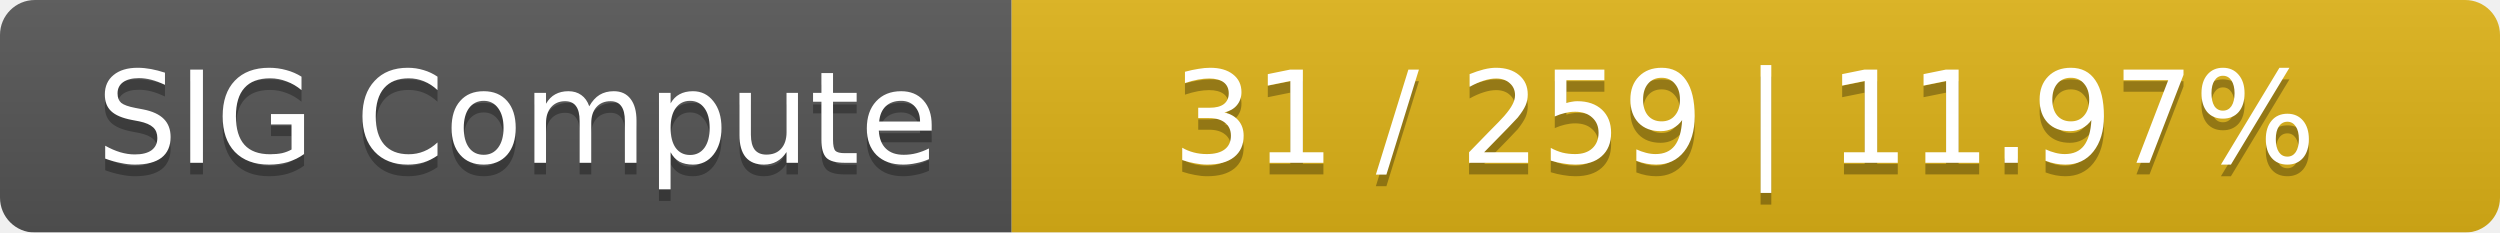
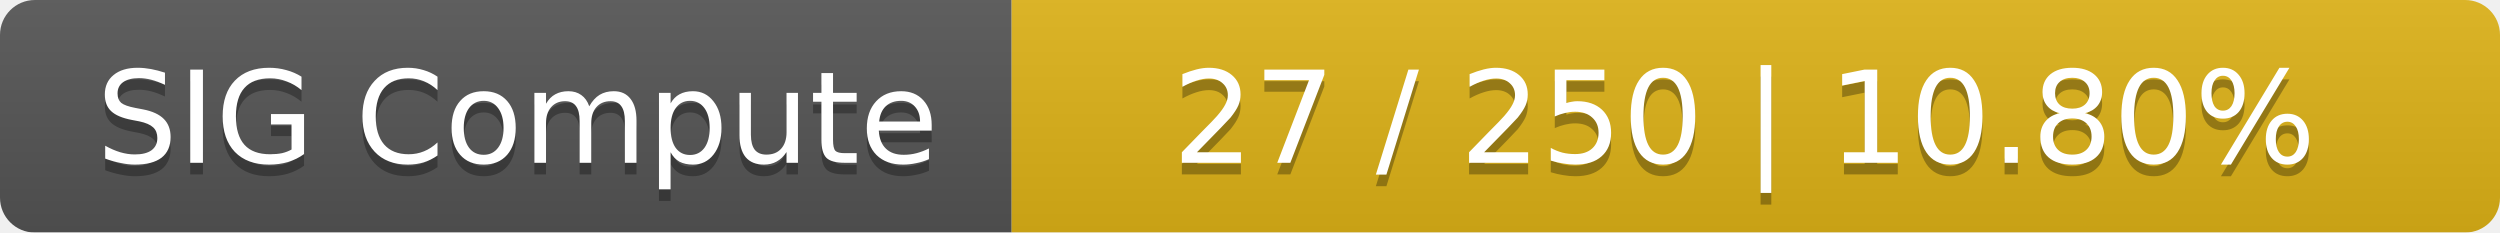
<svg xmlns="http://www.w3.org/2000/svg" width="215" height="20">
  <linearGradient id="smooth" x2="0" y2="100%">
    <stop offset="0" stop-color="#bbb" stop-opacity=".1" />
    <stop offset="1" stop-opacity=".1" />
  </linearGradient>
  <mask id="round">
    <rect width="215" height="20" rx="3" fill="#fff" />
  </mask>
  <g mask="url(#round)">
    <rect width="87" height="20" fill="#555" />
    <rect x="87" width="128" height="20" fill="#dfb317" />
    <rect width="215" height="20" fill="url(#smooth)" />
  </g>
  <g fill="#fff" text-anchor="middle" font-family="DejaVu Sans,Verdana,Geneva,sans-serif" font-size="11">
    <text x="44.5" y="15" fill="#010101" fill-opacity=".3">SIG Compute</text>
    <text x="44.5" y="14">SIG Compute</text>
-     <text x="150" y="15" fill="#010101" fill-opacity=".3">31 / 259    |    11.97%</text>
-     <text x="150" y="14">31 / 259    |    11.97%</text>
+     <text x="150" y="15" fill="#010101" fill-opacity=".3">27 / 250    |    10.80%</text>
+     <text x="150" y="14">27 / 250    |    10.80%</text>
  </g>
</svg>
